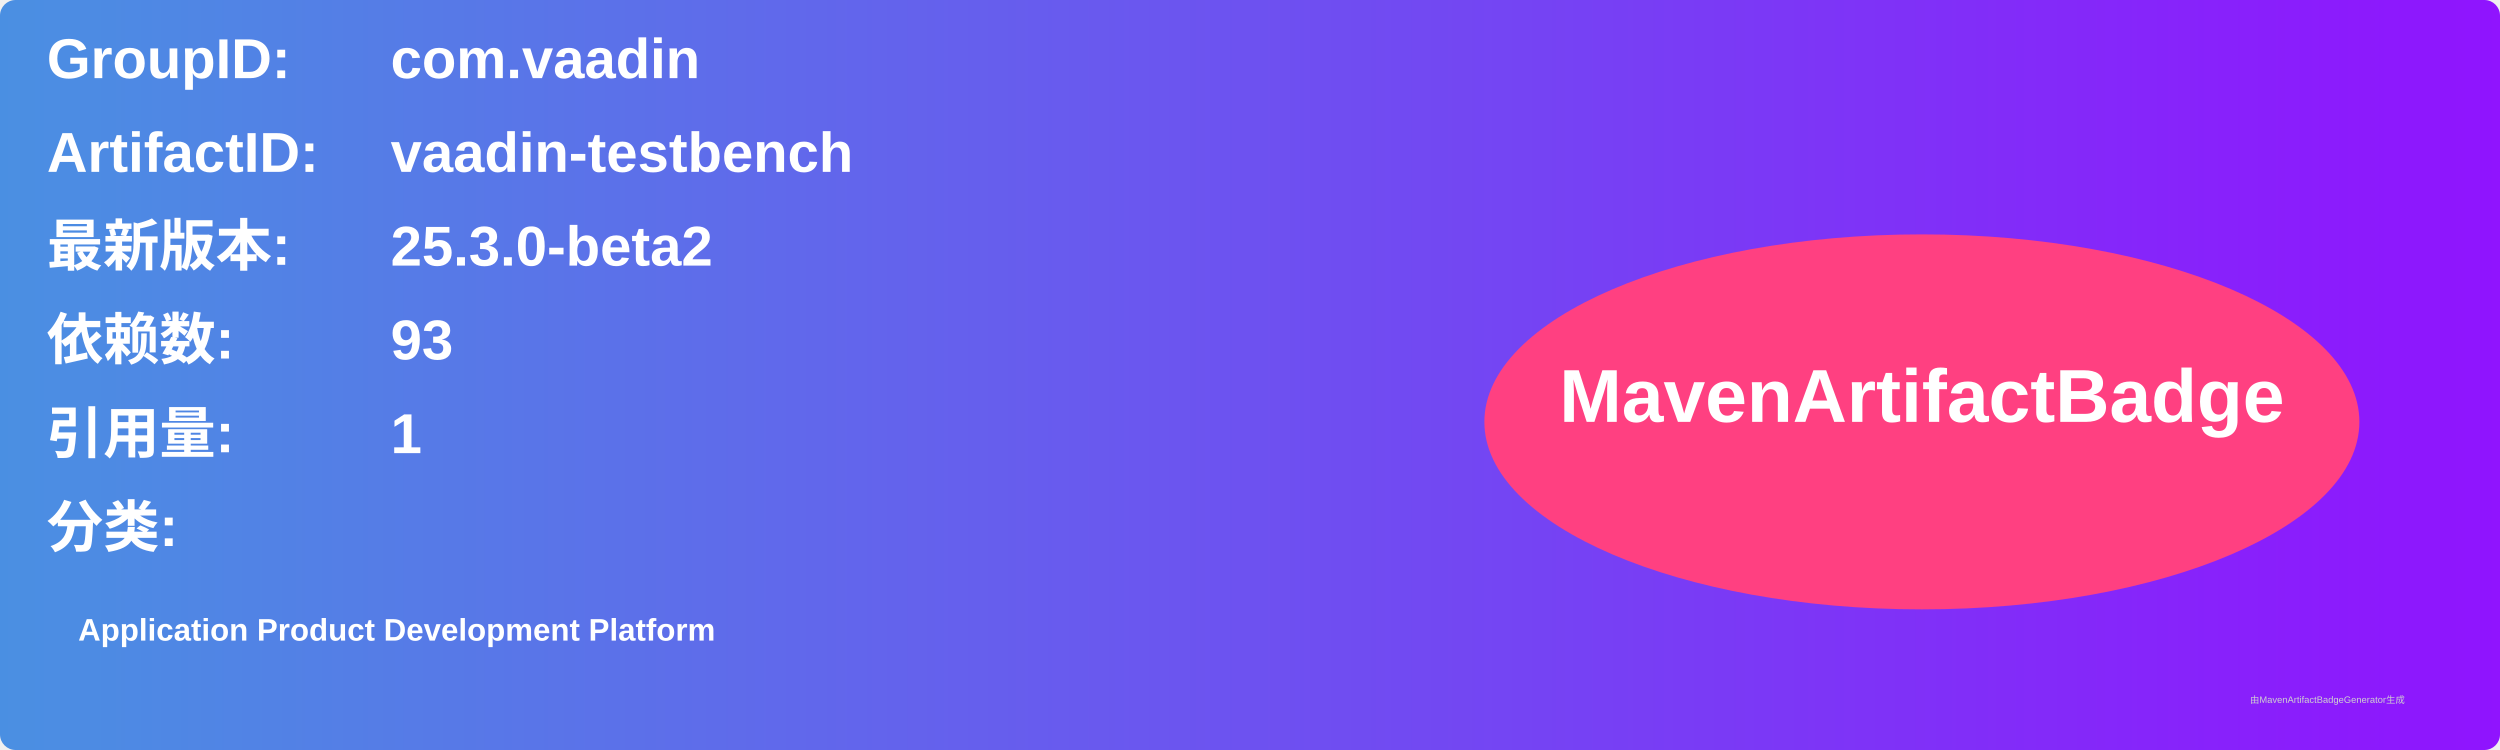
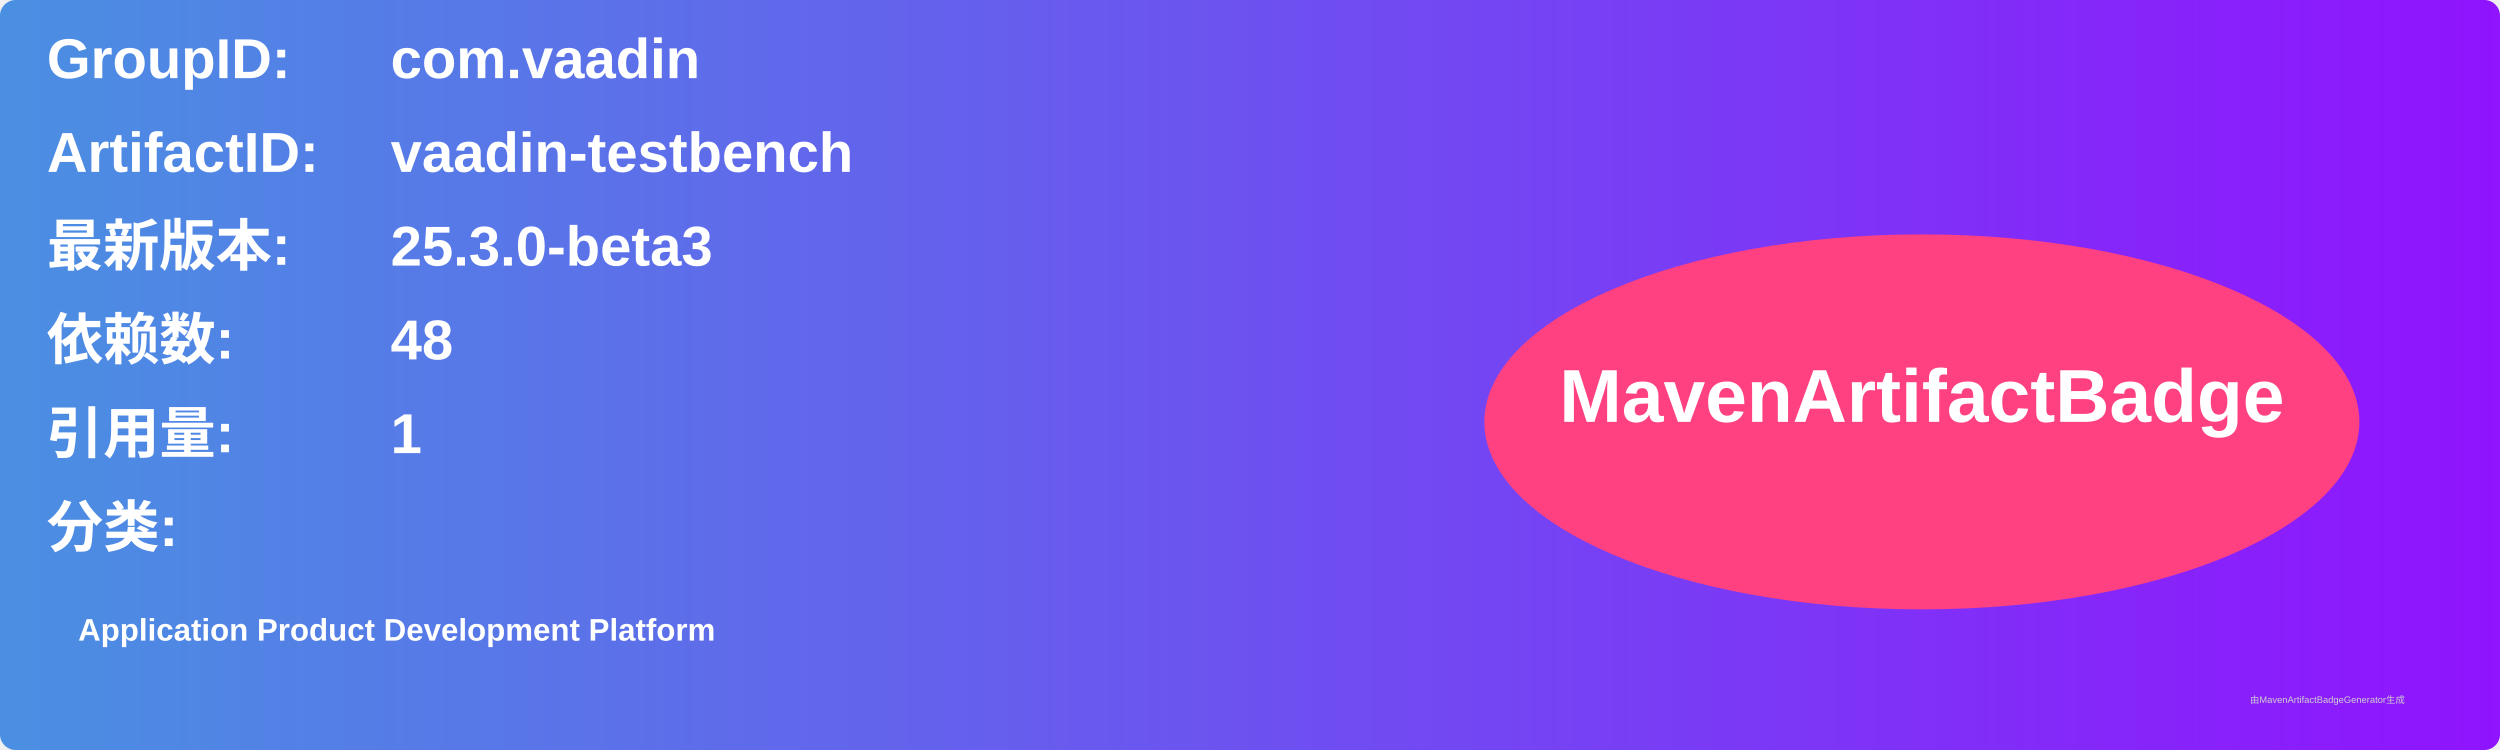
<svg xmlns="http://www.w3.org/2000/svg" width="800" height="240" viewBox="0 0 800 240">
  <linearGradient id="grad" x1="0%" y1="0%" x2="100%" y2="0%">
    <stop offset="0%" stop-color="#4a90e2" />
    <stop offset="100%" stop-color="#9013fe" />
  </linearGradient>
  <rect width="100%" height="100%" rx="5" ry="5" fill="url(#grad)" />
  <g transform="translate(15, 15)">
    <text x="0" y="10" font-family="Arial" font-size="18" fill="white" font-weight="bold" width="260">GroupID:</text>
    <text x="110" y="10" font-family="Arial" font-size="18" fill="white" font-weight="bold" width="460">com.vaadin</text>
    <text x="0" y="40" font-family="Arial" font-size="18" fill="white" font-weight="bold" width="260">ArtifactID:</text>
    <text x="110" y="40" font-family="Arial" font-size="18" fill="white" font-weight="bold" width="460">vaadin-testbench</text>
    <text x="0" y="70" font-family="Arial" font-size="18" fill="white" font-weight="bold">最新版本:</text>
    <text x="110" y="70" font-family="Arial" font-size="18" fill="white" font-weight="bold">
-       <tspan font-weight="bold">25.3.0-beta2</tspan>
+       <tspan font-weight="bold">25.3.0-beta3</tspan>
    </text>
    <text x="0" y="100" font-family="Arial" font-size="18" fill="white" font-weight="bold">依赖数: </text>
    <text x="110" y="100" font-family="Arial" font-size="18" fill="white">
-       <tspan font-weight="bold">93</tspan>
+       <tspan font-weight="bold">48</tspan>
    </text>
    <text x="0" y="130" font-family="Arial" font-size="18" fill="white" font-weight="bold">引用量: </text>
    <text x="110" y="130" font-family="Arial" font-size="18" fill="white">
      <tspan font-weight="bold">1</tspan>
    </text>
    <text x="0" y="160" font-family="Arial" font-size="18" fill="white" font-weight="bold">分类:</text>
    <text x="10" y="190" font-family="Arial" font-size="10" fill="white">
      <tspan font-weight="bold">Application Product Development Platform</tspan>
    </text>
    <ellipse cx="600" cy="120" rx="140" ry="60" fill="#ff4081" />
    <text x="600" y="120" text-anchor="middle" font-family="Arial" font-size="24" fill="white" font-weight="bold">MavenArtifactBadge</text>
  </g>
  <text x="720" y="225" font-family="Arial" font-size="3" fill="#d0d0d0">由MavenArtifactBadgeGenerator生成</text>
</svg>
